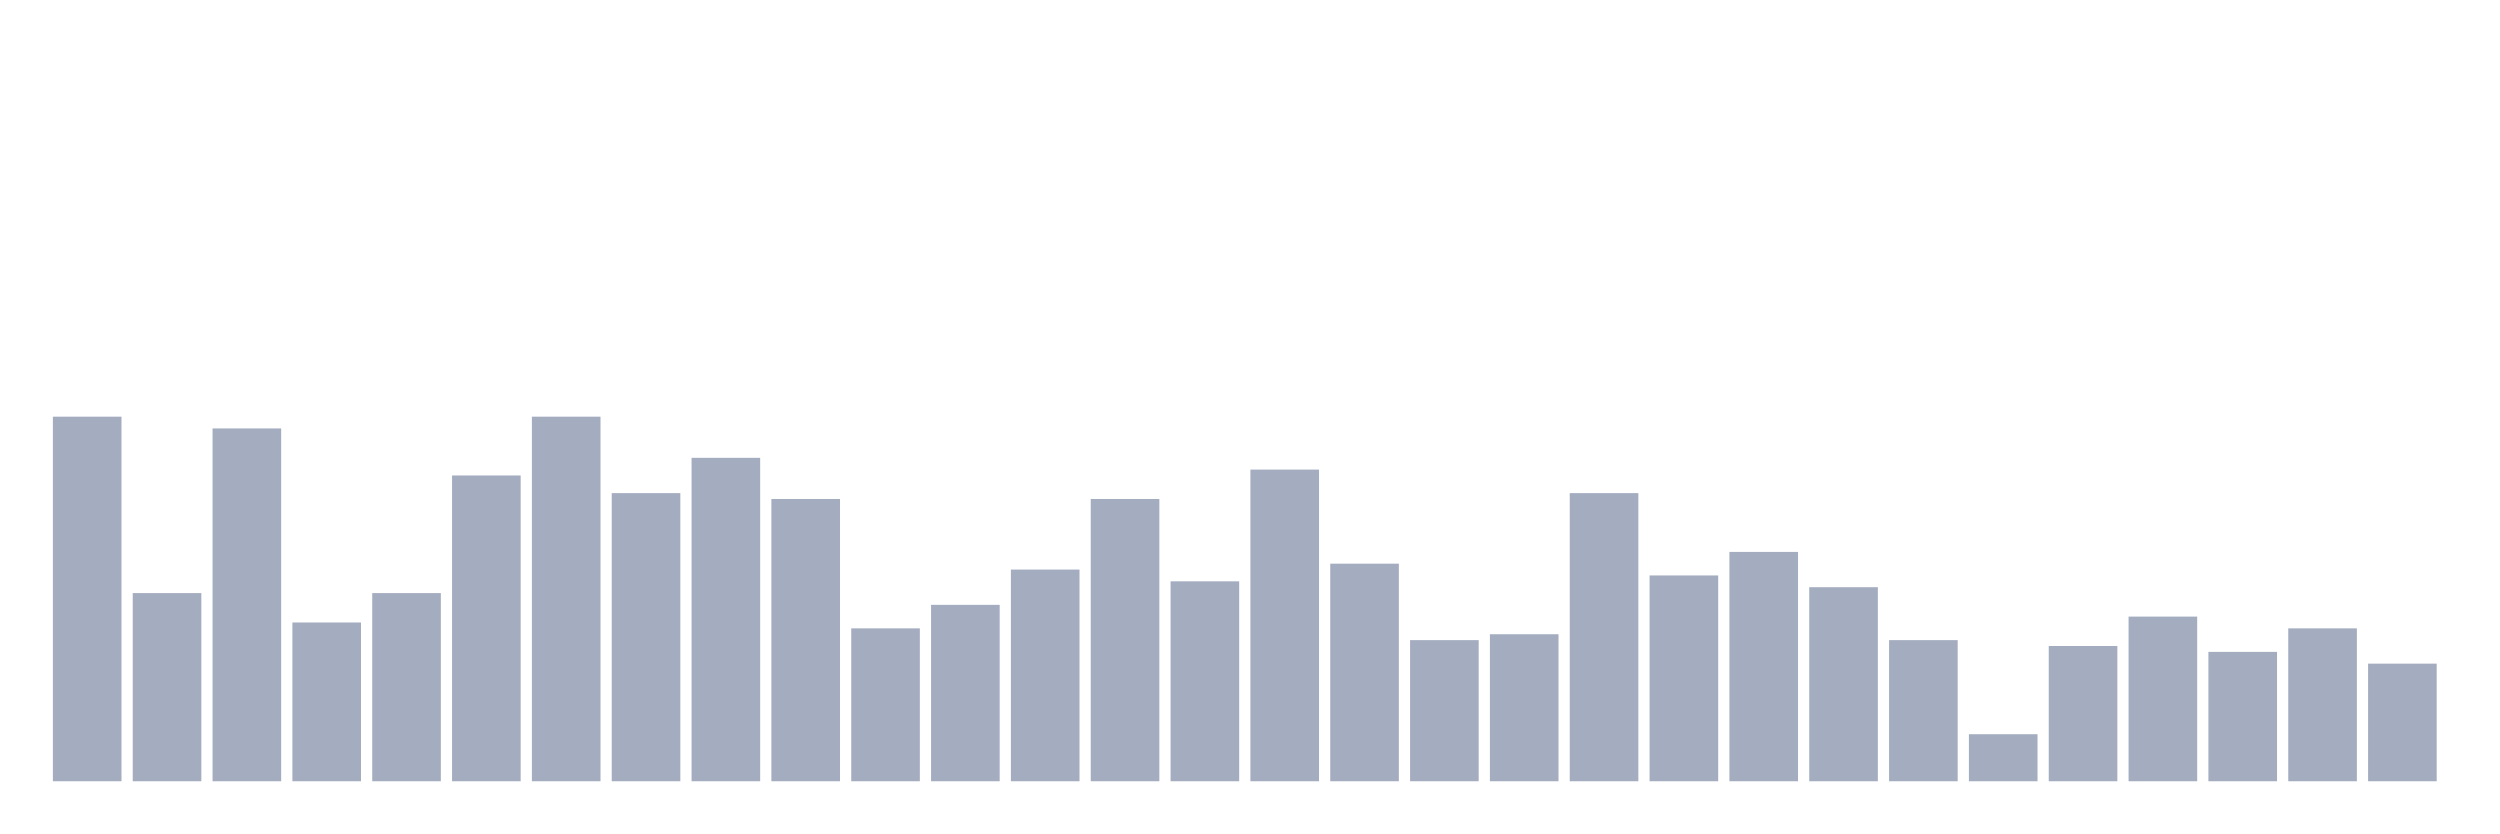
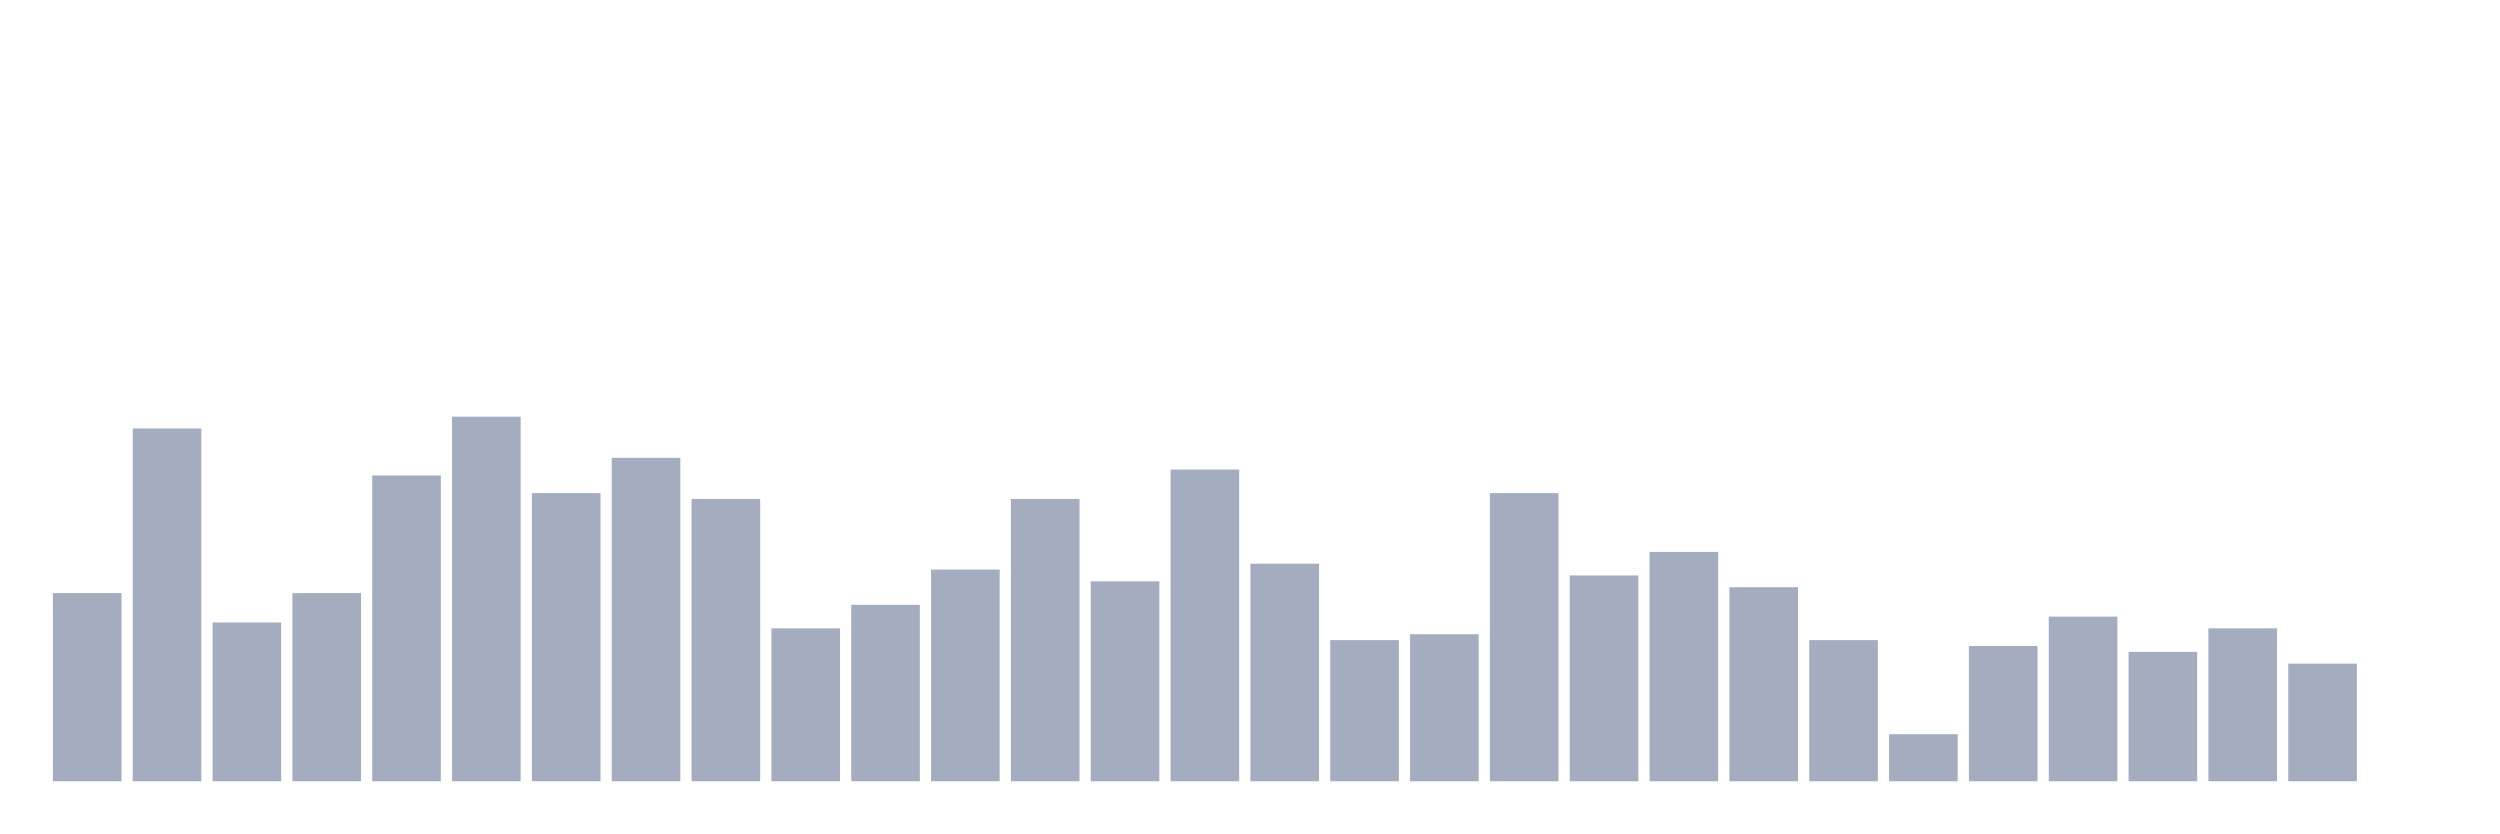
<svg xmlns="http://www.w3.org/2000/svg" viewBox="0 0 480 160">
  <g transform="translate(10,10)">
-     <rect class="bar" x="0.153" width="13.175" y="70" height="70" fill="rgb(164,173,192)" />
-     <rect class="bar" x="15.482" width="13.175" y="103.871" height="36.129" fill="rgb(164,173,192)" />
-     <rect class="bar" x="30.81" width="13.175" y="72.258" height="67.742" fill="rgb(164,173,192)" />
-     <rect class="bar" x="46.138" width="13.175" y="109.516" height="30.484" fill="rgb(164,173,192)" />
-     <rect class="bar" x="61.466" width="13.175" y="103.871" height="36.129" fill="rgb(164,173,192)" />
-     <rect class="bar" x="76.794" width="13.175" y="81.29" height="58.71" fill="rgb(164,173,192)" />
-     <rect class="bar" x="92.123" width="13.175" y="70" height="70" fill="rgb(164,173,192)" />
-     <rect class="bar" x="107.451" width="13.175" y="84.677" height="55.323" fill="rgb(164,173,192)" />
-     <rect class="bar" x="122.779" width="13.175" y="77.903" height="62.097" fill="rgb(164,173,192)" />
-     <rect class="bar" x="138.107" width="13.175" y="85.806" height="54.194" fill="rgb(164,173,192)" />
-     <rect class="bar" x="153.436" width="13.175" y="110.645" height="29.355" fill="rgb(164,173,192)" />
-     <rect class="bar" x="168.764" width="13.175" y="106.129" height="33.871" fill="rgb(164,173,192)" />
-     <rect class="bar" x="184.092" width="13.175" y="99.355" height="40.645" fill="rgb(164,173,192)" />
-     <rect class="bar" x="199.42" width="13.175" y="85.806" height="54.194" fill="rgb(164,173,192)" />
-     <rect class="bar" x="214.748" width="13.175" y="101.613" height="38.387" fill="rgb(164,173,192)" />
-     <rect class="bar" x="230.077" width="13.175" y="80.161" height="59.839" fill="rgb(164,173,192)" />
-     <rect class="bar" x="245.405" width="13.175" y="98.226" height="41.774" fill="rgb(164,173,192)" />
-     <rect class="bar" x="260.733" width="13.175" y="112.903" height="27.097" fill="rgb(164,173,192)" />
-     <rect class="bar" x="276.061" width="13.175" y="111.774" height="28.226" fill="rgb(164,173,192)" />
-     <rect class="bar" x="291.39" width="13.175" y="84.677" height="55.323" fill="rgb(164,173,192)" />
-     <rect class="bar" x="306.718" width="13.175" y="100.484" height="39.516" fill="rgb(164,173,192)" />
-     <rect class="bar" x="322.046" width="13.175" y="95.968" height="44.032" fill="rgb(164,173,192)" />
-     <rect class="bar" x="337.374" width="13.175" y="102.742" height="37.258" fill="rgb(164,173,192)" />
-     <rect class="bar" x="352.702" width="13.175" y="112.903" height="27.097" fill="rgb(164,173,192)" />
-     <rect class="bar" x="368.031" width="13.175" y="130.968" height="9.032" fill="rgb(164,173,192)" />
-     <rect class="bar" x="383.359" width="13.175" y="114.032" height="25.968" fill="rgb(164,173,192)" />
-     <rect class="bar" x="398.687" width="13.175" y="108.387" height="31.613" fill="rgb(164,173,192)" />
-     <rect class="bar" x="414.015" width="13.175" y="115.161" height="24.839" fill="rgb(164,173,192)" />
-     <rect class="bar" x="429.344" width="13.175" y="110.645" height="29.355" fill="rgb(164,173,192)" />
-     <rect class="bar" x="444.672" width="13.175" y="117.419" height="22.581" fill="rgb(164,173,192)" />
+     <rect class="bar" x="0.153" width="13.175" y="103.871" height="36.129" fill="rgb(164,173,192)" />
+     <rect class="bar" x="15.482" width="13.175" y="72.258" height="67.742" fill="rgb(164,173,192)" />
+     <rect class="bar" x="30.81" width="13.175" y="109.516" height="30.484" fill="rgb(164,173,192)" />
+     <rect class="bar" x="46.138" width="13.175" y="103.871" height="36.129" fill="rgb(164,173,192)" />
+     <rect class="bar" x="61.466" width="13.175" y="81.29" height="58.71" fill="rgb(164,173,192)" />
+     <rect class="bar" x="76.794" width="13.175" y="70" height="70" fill="rgb(164,173,192)" />
+     <rect class="bar" x="92.123" width="13.175" y="84.677" height="55.323" fill="rgb(164,173,192)" />
+     <rect class="bar" x="107.451" width="13.175" y="77.903" height="62.097" fill="rgb(164,173,192)" />
+     <rect class="bar" x="122.779" width="13.175" y="85.806" height="54.194" fill="rgb(164,173,192)" />
+     <rect class="bar" x="138.107" width="13.175" y="110.645" height="29.355" fill="rgb(164,173,192)" />
+     <rect class="bar" x="153.436" width="13.175" y="106.129" height="33.871" fill="rgb(164,173,192)" />
+     <rect class="bar" x="168.764" width="13.175" y="99.355" height="40.645" fill="rgb(164,173,192)" />
+     <rect class="bar" x="184.092" width="13.175" y="85.806" height="54.194" fill="rgb(164,173,192)" />
+     <rect class="bar" x="199.42" width="13.175" y="101.613" height="38.387" fill="rgb(164,173,192)" />
+     <rect class="bar" x="214.748" width="13.175" y="80.161" height="59.839" fill="rgb(164,173,192)" />
+     <rect class="bar" x="230.077" width="13.175" y="98.226" height="41.774" fill="rgb(164,173,192)" />
+     <rect class="bar" x="245.405" width="13.175" y="112.903" height="27.097" fill="rgb(164,173,192)" />
+     <rect class="bar" x="260.733" width="13.175" y="111.774" height="28.226" fill="rgb(164,173,192)" />
+     <rect class="bar" x="276.061" width="13.175" y="84.677" height="55.323" fill="rgb(164,173,192)" />
+     <rect class="bar" x="291.39" width="13.175" y="100.484" height="39.516" fill="rgb(164,173,192)" />
+     <rect class="bar" x="306.718" width="13.175" y="95.968" height="44.032" fill="rgb(164,173,192)" />
+     <rect class="bar" x="322.046" width="13.175" y="102.742" height="37.258" fill="rgb(164,173,192)" />
+     <rect class="bar" x="337.374" width="13.175" y="112.903" height="27.097" fill="rgb(164,173,192)" />
+     <rect class="bar" x="352.702" width="13.175" y="130.968" height="9.032" fill="rgb(164,173,192)" />
+     <rect class="bar" x="368.031" width="13.175" y="114.032" height="25.968" fill="rgb(164,173,192)" />
+     <rect class="bar" x="383.359" width="13.175" y="108.387" height="31.613" fill="rgb(164,173,192)" />
+     <rect class="bar" x="398.687" width="13.175" y="115.161" height="24.839" fill="rgb(164,173,192)" />
+     <rect class="bar" x="414.015" width="13.175" y="110.645" height="29.355" fill="rgb(164,173,192)" />
+     <rect class="bar" x="429.344" width="13.175" y="117.419" height="22.581" fill="rgb(164,173,192)" />
+     <rect class="bar" x="444.672" width="13.175" y="140" height="0" fill="rgb(164,173,192)" />
  </g>
</svg>
